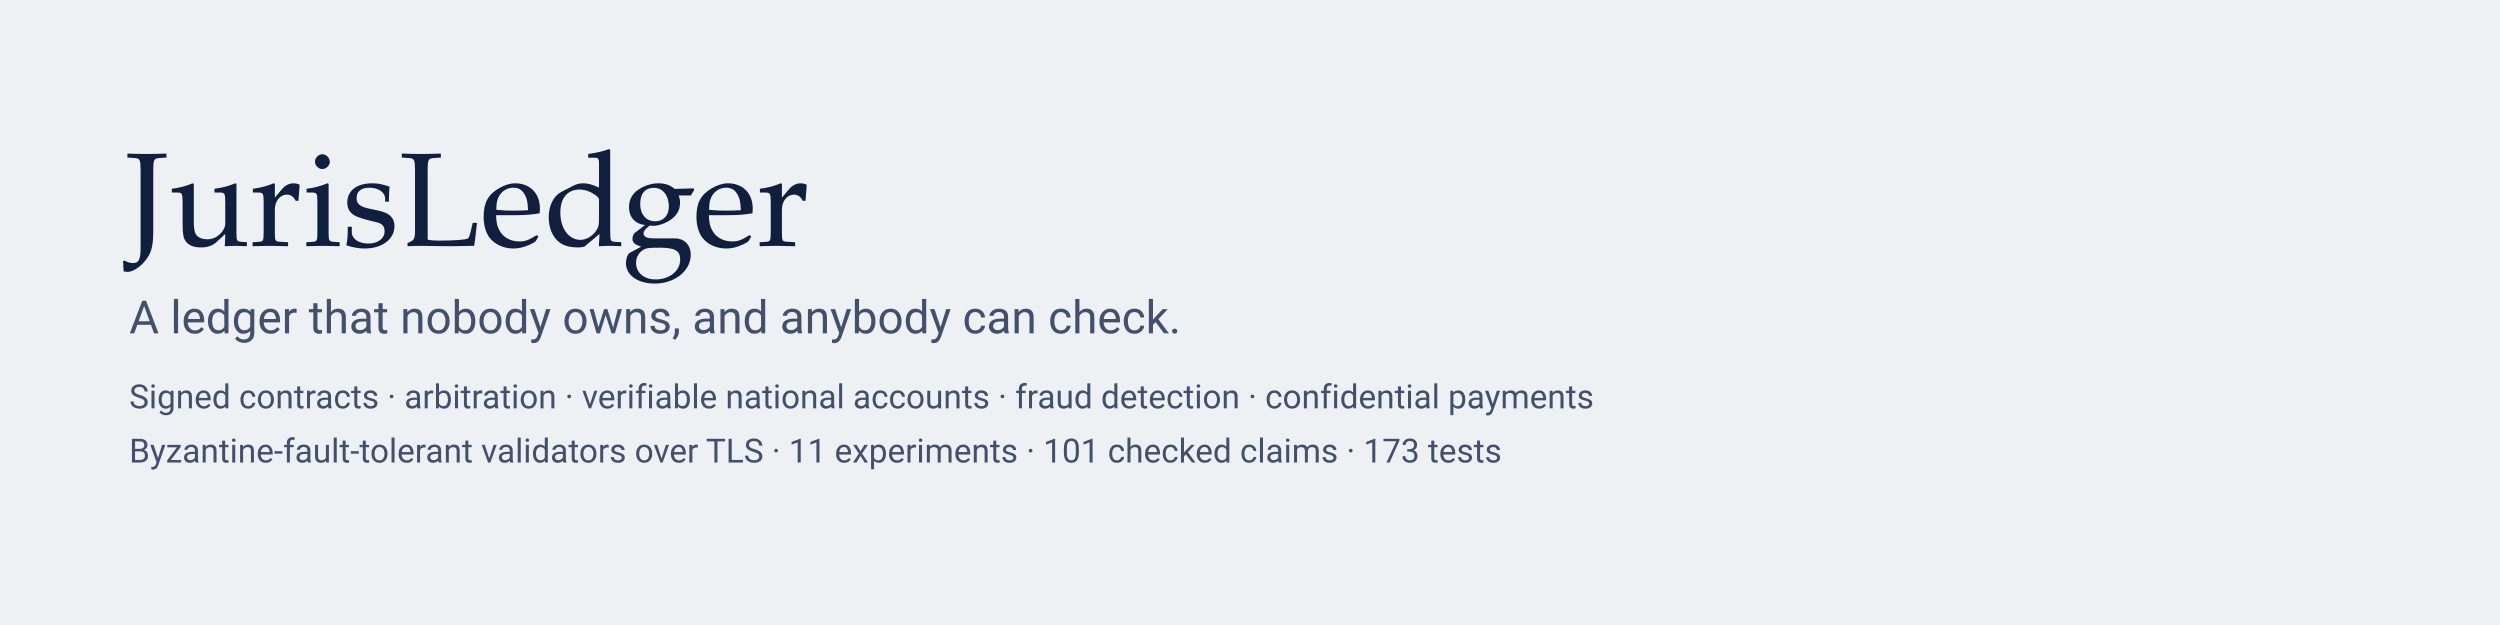
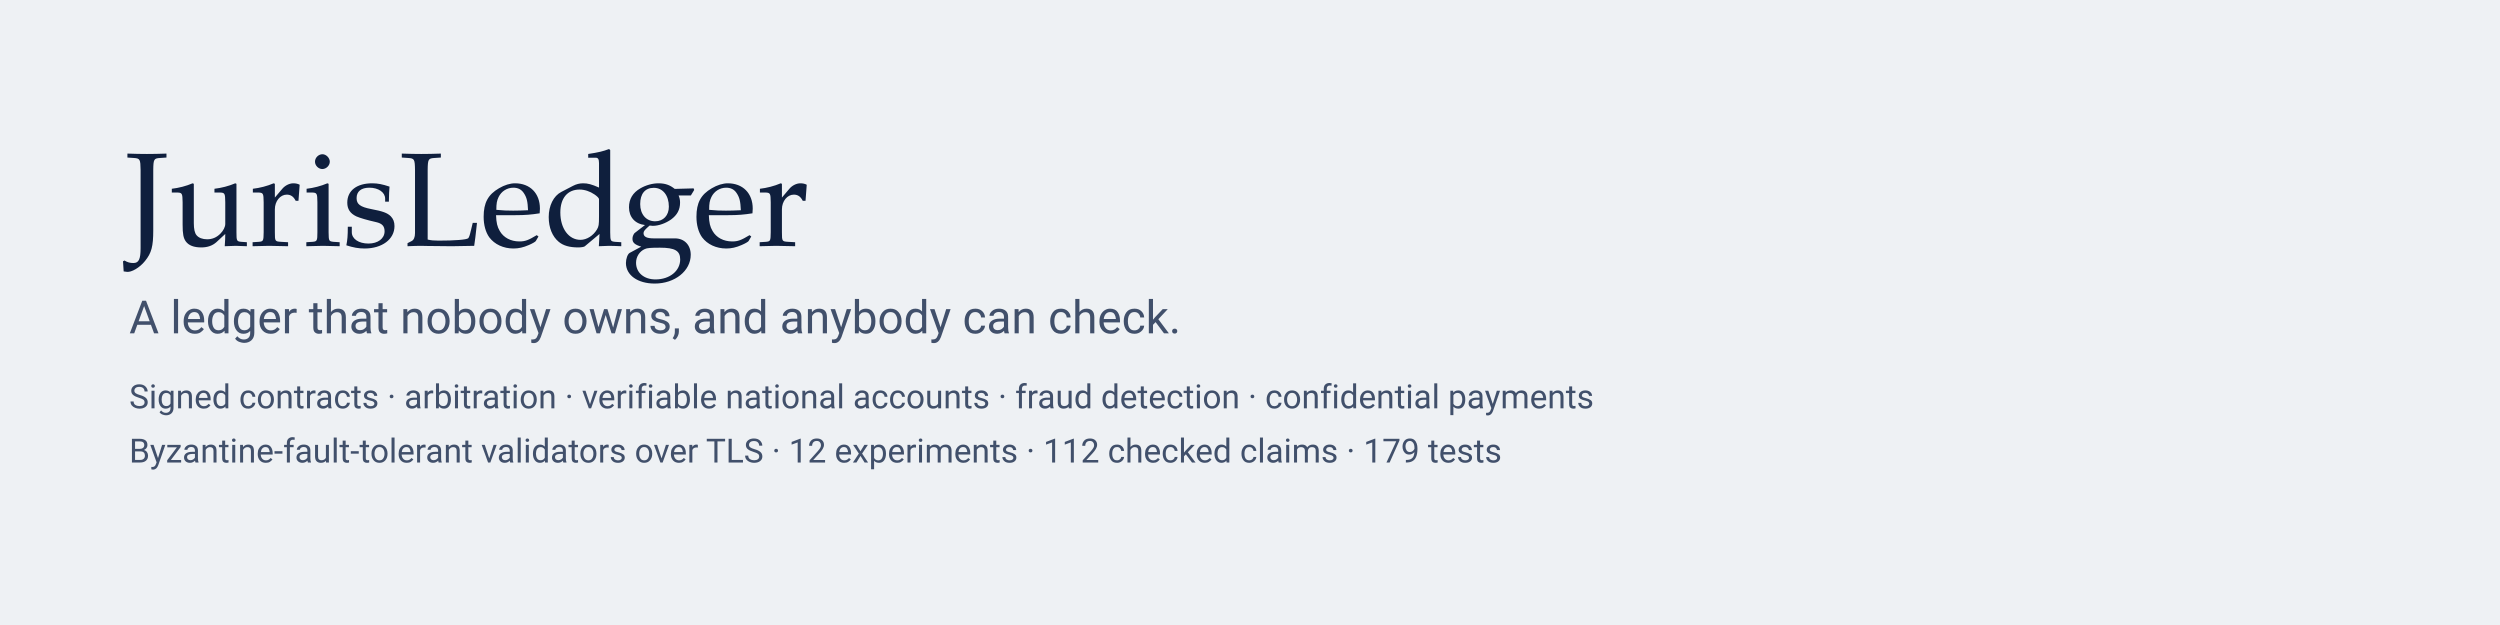
<svg xmlns="http://www.w3.org/2000/svg" viewBox="0 0 1200 300" width="1200" height="300" role="img" aria-label="JurisLedger: a ledger nobody owns and anybody can check">
  <style>
    .ink{fill:#0F1F3D}.sheet{fill:#fff}.rule{stroke:#0F1F3D;stroke-width:1.6;fill:none}
    .t{font-family:'Iowan Old Style','Palatino Linotype',Palatino,Georgia,serif;fill:#0F1F3D}
    .s{font-family:system-ui,Segoe UI,Roboto,Helvetica,Arial,sans-serif;fill:#41506B}
    .blk{opacity:0;animation:appear 9s linear infinite}
    .blk:nth-child(1){animation-delay:0s}.blk:nth-child(2){animation-delay:1.2s}.blk:nth-child(3){animation-delay:2.4s}.blk:nth-child(4){animation-delay:3.6s}.blk:nth-child(5){animation-delay:4.8s}
    @keyframes appear{0%{opacity:0;transform:translateY(6px)}6%{opacity:1;transform:translateY(0)}88%{opacity:1}100%{opacity:0}}
    .seal{transform-origin:1040px 150px;opacity:0;animation:stamp 9s linear infinite;animation-delay:6.2s}
    @keyframes stamp{0%{opacity:0;transform:scale(2) rotate(-25deg)}4%{opacity:1;transform:scale(1) rotate(-12deg)}80%{opacity:1;transform:scale(1) rotate(-12deg)}90%{opacity:0}100%{opacity:0}}
    .vote{opacity:0;animation:vote 9s linear infinite}
    .v0{animation-delay:5.2s}.v1{animation-delay:5.45s}.v2{animation-delay:5.7s}
    @keyframes vote{0%{opacity:0}2%{opacity:1}9%{opacity:1;transform:translate(0,0)}10%{opacity:0}100%{opacity:0}}
    @media (prefers-reduced-motion:reduce){.blk,.seal,.vote{animation:none;opacity:1}}
  </style>
  <rect width="1200" height="300" fill="#EEF1F4" />
  <text x="60" y="118" class="t" font-size="64">JurisLedger</text>
  <text x="62" y="160" class="s" font-size="22">A ledger that nobody owns, and anybody can check.</text>
  <text x="62" y="196" class="s" font-size="16">Signed contracts · arbitration · verifiable national accounts · fraud detection · confidential payments</text>
-   <text x="62" y="222" class="s" font-size="16">Byzantine-fault-tolerant validators over TLS · 11 experiments · 101 checked claims · 173 tests</text>
+   <text x="62" y="222" class="s" font-size="16">Byzantine-fault-tolerant validators over TLS · 12 experiments · 112 checked claims · 179 tests</text>
  <g transform="translate(700,120)">
    <g class="blk">
      <rect x="0" y="0" width="56" height="56" rx="8" class="sheet" />
      <rect x="0" y="0" width="56" height="56" rx="8" class="rule" />
      <text x="28" y="34" text-anchor="middle" class="s" font-size="13">1</text>
    </g>
    <g class="blk">
      <line x1="56" y1="28" x2="72" y2="28" class="rule" />
      <rect x="72" y="0" width="56" height="56" rx="8" class="sheet" />
      <rect x="72" y="0" width="56" height="56" rx="8" class="rule" />
      <text x="100" y="34" text-anchor="middle" class="s" font-size="13">2</text>
    </g>
    <g class="blk">
      <line x1="128" y1="28" x2="144" y2="28" class="rule" />
      <rect x="144" y="0" width="56" height="56" rx="8" class="sheet" />
      <rect x="144" y="0" width="56" height="56" rx="8" class="rule" />
      <text x="172" y="34" text-anchor="middle" class="s" font-size="13">3</text>
    </g>
    <g class="blk">
      <line x1="200" y1="28" x2="216" y2="28" class="rule" />
      <rect x="216" y="0" width="56" height="56" rx="8" class="sheet" />
      <rect x="216" y="0" width="56" height="56" rx="8" class="rule" />
      <text x="244" y="34" text-anchor="middle" class="s" font-size="13">4</text>
    </g>
    <g class="blk">
      <line x1="272" y1="28" x2="288" y2="28" class="rule" />
      <rect x="288" y="0" width="56" height="56" rx="8" class="sheet" />
      <rect x="288" y="0" width="56" height="56" rx="8" class="rule" />
      <text x="316" y="34" text-anchor="middle" class="s" font-size="13">5</text>
    </g>
  </g>
  <g class="vote v0">
    <circle cx="330" cy="98" r="0" />
    <text x="720" y="100" class="s" font-size="12">v0 ✓</text>
  </g>
  <g class="vote v1">
    <text x="760" y="100" class="s" font-size="12">v1 ✓</text>
  </g>
  <g class="vote v2">
    <text x="800" y="100" class="s" font-size="12">v2 ✓</text>
  </g>
  <g class="seal">
    <circle cx="1040" cy="150" r="46" fill="none" stroke="#B8302F" stroke-width="4" />
    <circle cx="1040" cy="150" r="37" fill="none" stroke="#B8302F" stroke-width="1.2" />
    <text x="1040" y="146" text-anchor="middle" font-size="13" fill="#B8302F" class="t">FINAL</text>
    <text x="1040" y="163" text-anchor="middle" font-size="10" fill="#B8302F" class="s">3 of 4 signed</text>
  </g>
</svg>
